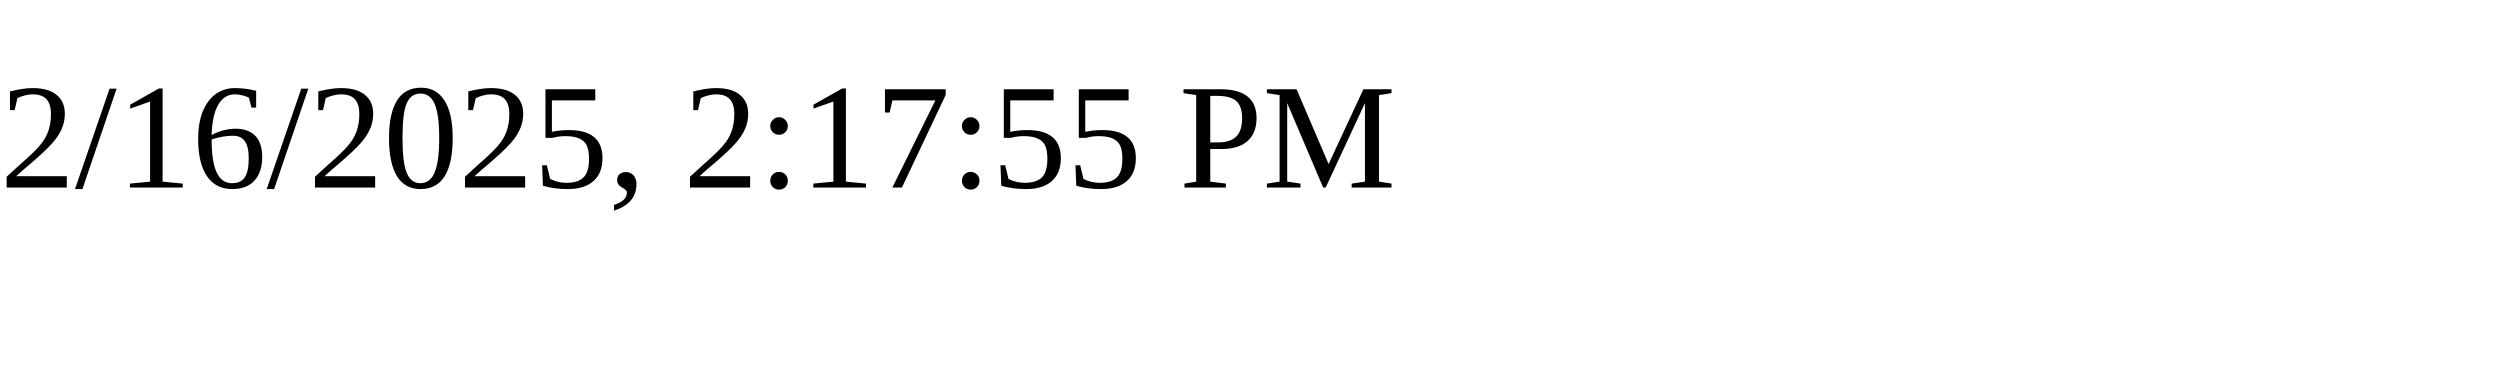
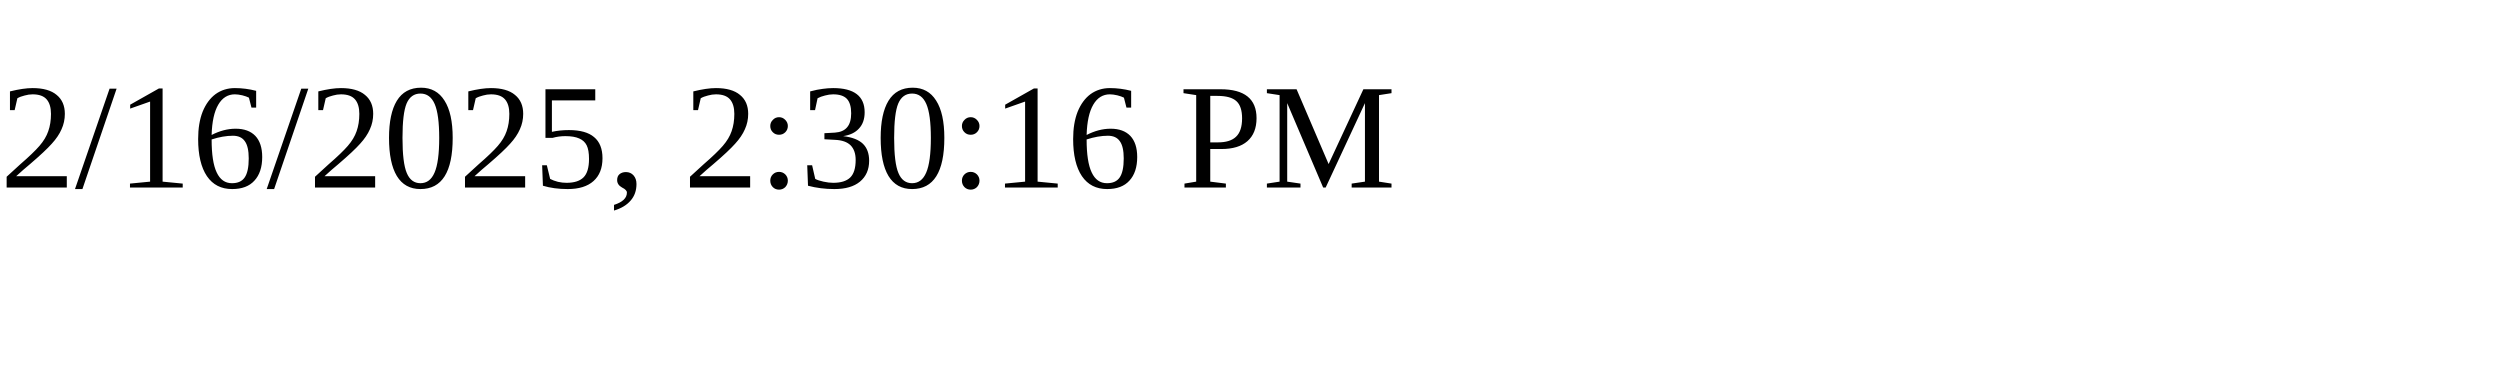
<svg xmlns="http://www.w3.org/2000/svg" height="30" width="200">
-   <text x="0" y="15">2/16/2025, 2:17:55 PM</text>
+   <text x="0" y="15">2/16/2025, 2:30:16 PM</text>
</svg>
